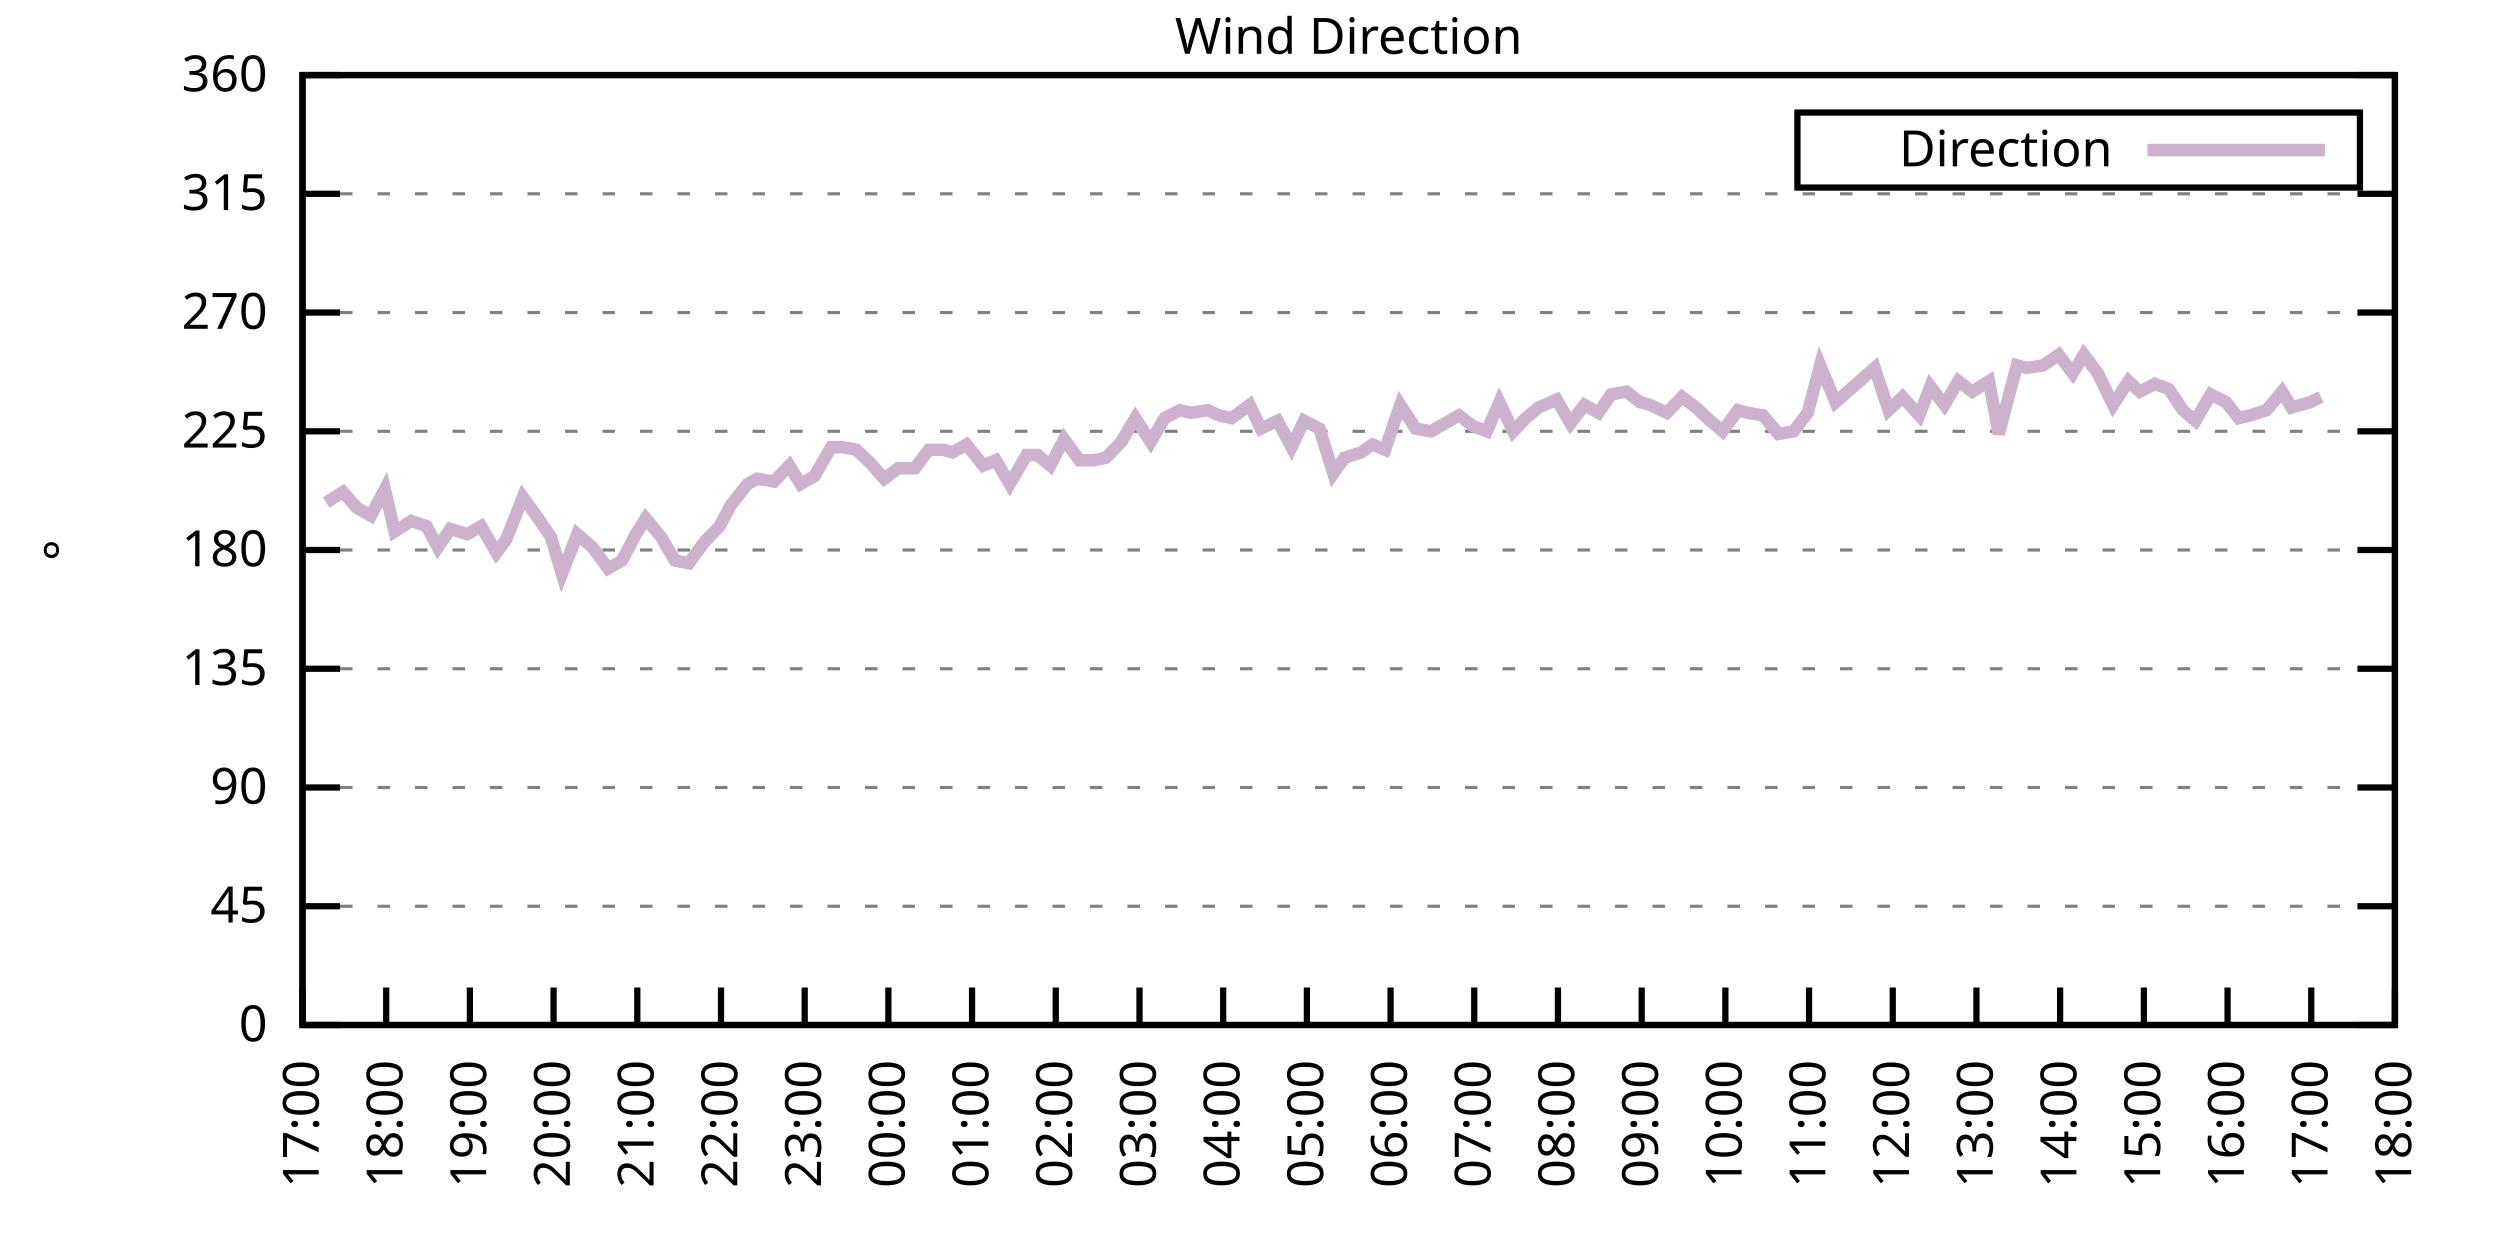
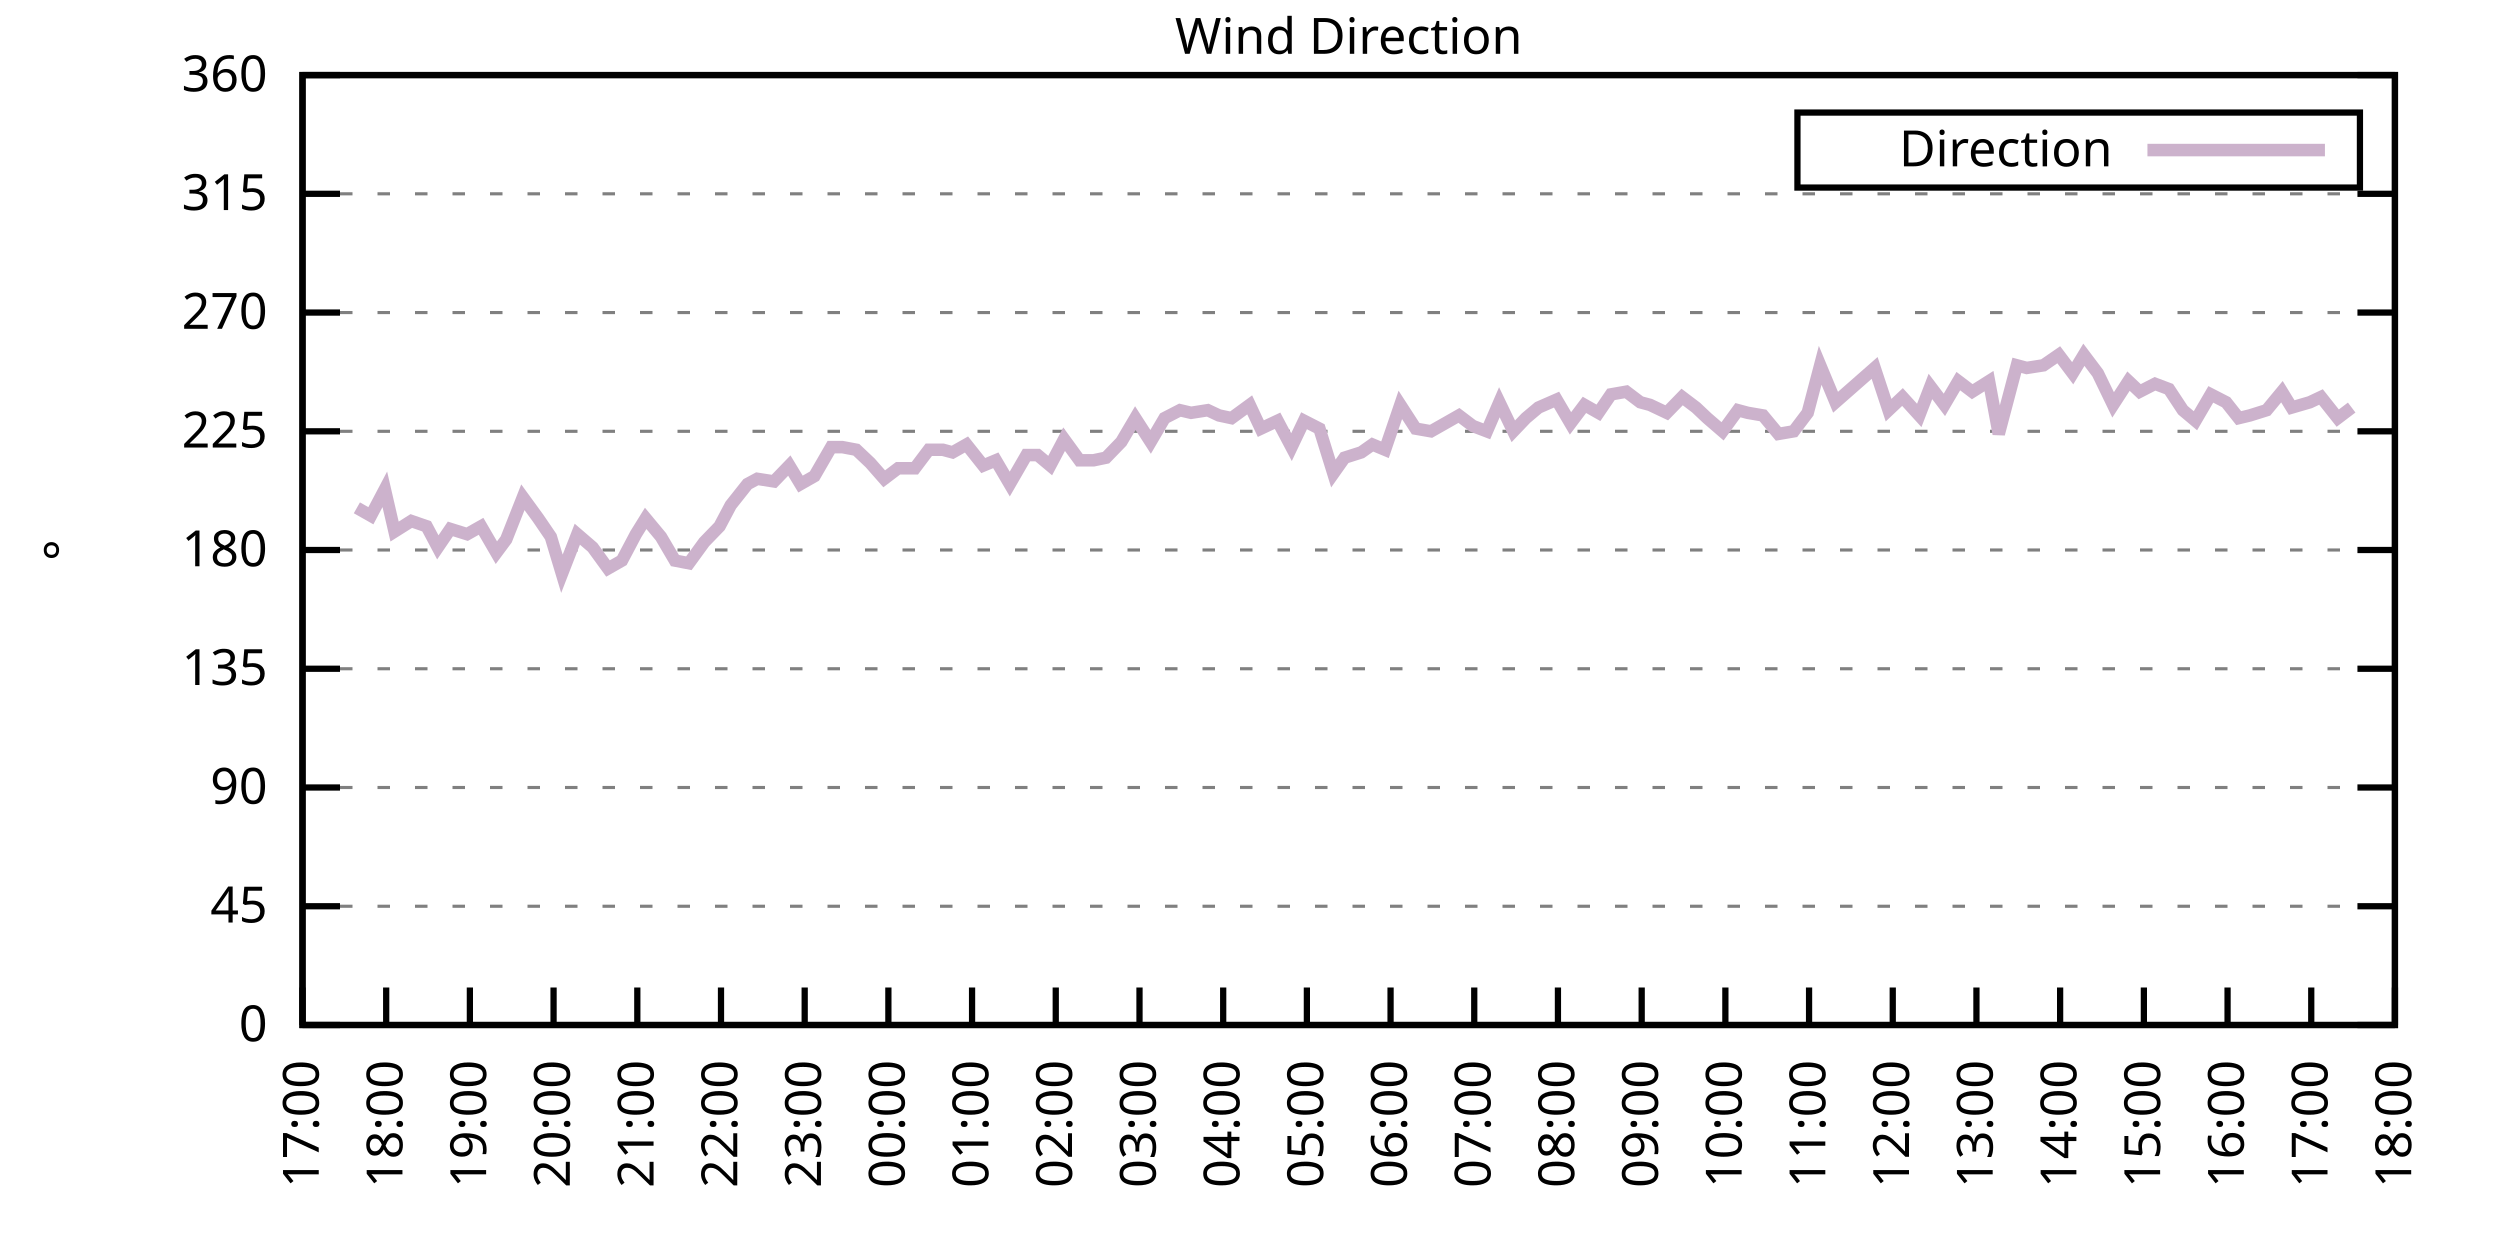
<svg xmlns="http://www.w3.org/2000/svg" xmlns:xlink="http://www.w3.org/1999/xlink" width="400" height="200" viewBox="0 0 400 200">
  <g id="gnuplot_canvas">
    <rect x="0" y="0" width="400" height="200" fill="none" />
    <defs>
      <circle id="gpDot" r="0.5" stroke-width="0.5" stroke="currentColor" />
      <path id="gpPt0" stroke-width="0.333" stroke="currentColor" d="M-1,0 h2 M0,-1 v2" />
      <path id="gpPt1" stroke-width="0.333" stroke="currentColor" d="M-1,-1 L1,1 M1,-1 L-1,1" />
      <path id="gpPt2" stroke-width="0.333" stroke="currentColor" d="M-1,0 L1,0 M0,-1 L0,1 M-1,-1 L1,1 M-1,1 L1,-1" />
      <rect id="gpPt3" stroke-width="0.333" stroke="currentColor" x="-1" y="-1" width="2" height="2" />
      <rect id="gpPt4" stroke-width="0.333" stroke="currentColor" fill="currentColor" x="-1" y="-1" width="2" height="2" />
      <circle id="gpPt5" stroke-width="0.333" stroke="currentColor" cx="0" cy="0" r="1" />
      <use xlink:href="#gpPt5" id="gpPt6" fill="currentColor" stroke="none" />
      <path id="gpPt7" stroke-width="0.333" stroke="currentColor" d="M0,-1.33 L-1.33,0.67 L1.33,0.67 z" />
      <use xlink:href="#gpPt7" id="gpPt8" fill="currentColor" stroke="none" />
      <use xlink:href="#gpPt7" id="gpPt9" stroke="currentColor" transform="rotate(180)" />
      <use xlink:href="#gpPt9" id="gpPt10" fill="currentColor" stroke="none" />
      <use xlink:href="#gpPt3" id="gpPt11" stroke="currentColor" transform="rotate(45)" />
      <use xlink:href="#gpPt11" id="gpPt12" fill="currentColor" stroke="none" />
      <path id="gpPt13" stroke-width="0.333" stroke="currentColor" d="M0,1.330 L1.265,0.411 L0.782,-1.067 L-0.782,-1.076 L-1.265,0.411 z" />
      <use xlink:href="#gpPt13" id="gpPt14" fill="currentColor" stroke="none" />
      <filter id="textbox" filterUnits="objectBoundingBox" x="0" y="0" height="1" width="1">
        <feFlood flood-color="white" flood-opacity="1" result="bgnd" />
        <feComposite in="SourceGraphic" in2="bgnd" operator="atop" />
      </filter>
      <filter id="greybox" filterUnits="objectBoundingBox" x="0" y="0" height="1" width="1">
        <feFlood flood-color="lightgrey" flood-opacity="1" result="grey" />
        <feComposite in="SourceGraphic" in2="grey" operator="atop" />
      </filter>
    </defs>
    <g fill="none" color="white" stroke="currentColor" stroke-width="1.00" stroke-linecap="butt" stroke-linejoin="miter">
</g>
    <g fill="none" color="black" stroke="currentColor" stroke-width="1.00" stroke-linecap="butt" stroke-linejoin="miter">
      <g stroke="none" shape-rendering="crispEdges">
        <polygon fill="rgb(255, 255, 255)" points="48.40,164.00 383.18,164.00 383.18,12.02 48.40,12.02 " />
      </g>
    </g>
    <g fill="none" color="black" stroke="currentColor" stroke-width="1.00" stroke-linecap="butt" stroke-linejoin="miter">
</g>
    <g fill="none" color="black" stroke="black" stroke-width="0.50" stroke-linecap="butt" stroke-linejoin="miter">
</g>
    <g fill="none" color="gray" stroke="currentColor" stroke-width="0.50" stroke-linecap="butt" stroke-linejoin="miter">
      <path stroke="gray" stroke-dasharray="2,4" class="gridline" d="M48.40,164.00 L383.19,164.00  " />
    </g>
    <g fill="none" color="gray" stroke="gray" stroke-width="1.00" stroke-linecap="butt" stroke-linejoin="miter">
</g>
    <g fill="none" color="black" stroke="currentColor" stroke-width="1.00" stroke-linecap="butt" stroke-linejoin="miter">
      <path stroke="black" d="M48.40,164.00 L54.40,164.00 M383.19,164.00 L377.19,164.00  " />
      <g transform="translate(42.80,166.60)" stroke="none" fill="black" font-family="Sans" font-size="8.00" text-anchor="end">
        <text>
          <tspan font-family="Sans"> 0</tspan>
        </text>
      </g>
    </g>
    <g fill="none" color="black" stroke="currentColor" stroke-width="1.00" stroke-linecap="butt" stroke-linejoin="miter">
</g>
    <g fill="none" color="black" stroke="black" stroke-width="0.50" stroke-linecap="butt" stroke-linejoin="miter">
</g>
    <g fill="none" color="gray" stroke="currentColor" stroke-width="0.50" stroke-linecap="butt" stroke-linejoin="miter">
      <path stroke="gray" stroke-dasharray="2,4" class="gridline" d="M48.40,145.00 L383.19,145.00  " />
    </g>
    <g fill="none" color="gray" stroke="gray" stroke-width="1.00" stroke-linecap="butt" stroke-linejoin="miter">
</g>
    <g fill="none" color="black" stroke="currentColor" stroke-width="1.00" stroke-linecap="butt" stroke-linejoin="miter">
      <path stroke="black" d="M48.40,145.00 L54.40,145.00 M383.19,145.00 L377.19,145.00  " />
      <g transform="translate(42.80,147.60)" stroke="none" fill="black" font-family="Sans" font-size="8.00" text-anchor="end">
        <text>
          <tspan font-family="Sans"> 45</tspan>
        </text>
      </g>
    </g>
    <g fill="none" color="black" stroke="currentColor" stroke-width="1.00" stroke-linecap="butt" stroke-linejoin="miter">
</g>
    <g fill="none" color="black" stroke="black" stroke-width="0.50" stroke-linecap="butt" stroke-linejoin="miter">
</g>
    <g fill="none" color="gray" stroke="currentColor" stroke-width="0.50" stroke-linecap="butt" stroke-linejoin="miter">
      <path stroke="gray" stroke-dasharray="2,4" class="gridline" d="M48.40,126.00 L383.19,126.00  " />
    </g>
    <g fill="none" color="gray" stroke="gray" stroke-width="1.00" stroke-linecap="butt" stroke-linejoin="miter">
</g>
    <g fill="none" color="black" stroke="currentColor" stroke-width="1.00" stroke-linecap="butt" stroke-linejoin="miter">
      <path stroke="black" d="M48.40,126.00 L54.40,126.00 M383.19,126.00 L377.19,126.00  " />
      <g transform="translate(42.80,128.60)" stroke="none" fill="black" font-family="Sans" font-size="8.00" text-anchor="end">
        <text>
          <tspan font-family="Sans"> 90</tspan>
        </text>
      </g>
    </g>
    <g fill="none" color="black" stroke="currentColor" stroke-width="1.00" stroke-linecap="butt" stroke-linejoin="miter">
</g>
    <g fill="none" color="black" stroke="black" stroke-width="0.50" stroke-linecap="butt" stroke-linejoin="miter">
</g>
    <g fill="none" color="gray" stroke="currentColor" stroke-width="0.50" stroke-linecap="butt" stroke-linejoin="miter">
      <path stroke="gray" stroke-dasharray="2,4" class="gridline" d="M48.40,107.00 L383.19,107.00  " />
    </g>
    <g fill="none" color="gray" stroke="gray" stroke-width="1.00" stroke-linecap="butt" stroke-linejoin="miter">
</g>
    <g fill="none" color="black" stroke="currentColor" stroke-width="1.00" stroke-linecap="butt" stroke-linejoin="miter">
      <path stroke="black" d="M48.40,107.00 L54.40,107.00 M383.19,107.00 L377.19,107.00  " />
      <g transform="translate(42.80,109.60)" stroke="none" fill="black" font-family="Sans" font-size="8.00" text-anchor="end">
        <text>
          <tspan font-family="Sans"> 135</tspan>
        </text>
      </g>
    </g>
    <g fill="none" color="black" stroke="currentColor" stroke-width="1.00" stroke-linecap="butt" stroke-linejoin="miter">
</g>
    <g fill="none" color="black" stroke="black" stroke-width="0.50" stroke-linecap="butt" stroke-linejoin="miter">
</g>
    <g fill="none" color="gray" stroke="currentColor" stroke-width="0.50" stroke-linecap="butt" stroke-linejoin="miter">
      <path stroke="gray" stroke-dasharray="2,4" class="gridline" d="M48.40,88.00 L383.19,88.00  " />
    </g>
    <g fill="none" color="gray" stroke="gray" stroke-width="1.00" stroke-linecap="butt" stroke-linejoin="miter">
</g>
    <g fill="none" color="black" stroke="currentColor" stroke-width="1.00" stroke-linecap="butt" stroke-linejoin="miter">
      <path stroke="black" d="M48.40,88.00 L54.40,88.00 M383.19,88.00 L377.19,88.00  " />
      <g transform="translate(42.80,90.60)" stroke="none" fill="black" font-family="Sans" font-size="8.00" text-anchor="end">
        <text>
          <tspan font-family="Sans"> 180</tspan>
        </text>
      </g>
    </g>
    <g fill="none" color="black" stroke="currentColor" stroke-width="1.00" stroke-linecap="butt" stroke-linejoin="miter">
</g>
    <g fill="none" color="black" stroke="black" stroke-width="0.50" stroke-linecap="butt" stroke-linejoin="miter">
</g>
    <g fill="none" color="gray" stroke="currentColor" stroke-width="0.50" stroke-linecap="butt" stroke-linejoin="miter">
      <path stroke="gray" stroke-dasharray="2,4" class="gridline" d="M48.40,69.01 L383.19,69.01  " />
    </g>
    <g fill="none" color="gray" stroke="gray" stroke-width="1.00" stroke-linecap="butt" stroke-linejoin="miter">
</g>
    <g fill="none" color="black" stroke="currentColor" stroke-width="1.00" stroke-linecap="butt" stroke-linejoin="miter">
      <path stroke="black" d="M48.40,69.01 L54.40,69.01 M383.19,69.01 L377.19,69.01  " />
      <g transform="translate(42.80,71.61)" stroke="none" fill="black" font-family="Sans" font-size="8.00" text-anchor="end">
        <text>
          <tspan font-family="Sans"> 225</tspan>
        </text>
      </g>
    </g>
    <g fill="none" color="black" stroke="currentColor" stroke-width="1.00" stroke-linecap="butt" stroke-linejoin="miter">
</g>
    <g fill="none" color="black" stroke="black" stroke-width="0.50" stroke-linecap="butt" stroke-linejoin="miter">
</g>
    <g fill="none" color="gray" stroke="currentColor" stroke-width="0.50" stroke-linecap="butt" stroke-linejoin="miter">
      <path stroke="gray" stroke-dasharray="2,4" class="gridline" d="M48.40,50.01 L383.19,50.01  " />
    </g>
    <g fill="none" color="gray" stroke="gray" stroke-width="1.00" stroke-linecap="butt" stroke-linejoin="miter">
</g>
    <g fill="none" color="black" stroke="currentColor" stroke-width="1.00" stroke-linecap="butt" stroke-linejoin="miter">
      <path stroke="black" d="M48.40,50.01 L54.40,50.01 M383.19,50.01 L377.19,50.01  " />
      <g transform="translate(42.80,52.61)" stroke="none" fill="black" font-family="Sans" font-size="8.00" text-anchor="end">
        <text>
          <tspan font-family="Sans"> 270</tspan>
        </text>
      </g>
    </g>
    <g fill="none" color="black" stroke="currentColor" stroke-width="1.00" stroke-linecap="butt" stroke-linejoin="miter">
</g>
    <g fill="none" color="black" stroke="black" stroke-width="0.50" stroke-linecap="butt" stroke-linejoin="miter">
</g>
    <g fill="none" color="gray" stroke="currentColor" stroke-width="0.50" stroke-linecap="butt" stroke-linejoin="miter">
      <path stroke="gray" stroke-dasharray="2,4" class="gridline" d="M48.40,31.01 L383.19,31.01  " />
    </g>
    <g fill="none" color="gray" stroke="gray" stroke-width="1.00" stroke-linecap="butt" stroke-linejoin="miter">
</g>
    <g fill="none" color="black" stroke="currentColor" stroke-width="1.00" stroke-linecap="butt" stroke-linejoin="miter">
      <path stroke="black" d="M48.40,31.01 L54.40,31.01 M383.19,31.01 L377.19,31.01  " />
      <g transform="translate(42.80,33.61)" stroke="none" fill="black" font-family="Sans" font-size="8.00" text-anchor="end">
        <text>
          <tspan font-family="Sans"> 315</tspan>
        </text>
      </g>
    </g>
    <g fill="none" color="black" stroke="currentColor" stroke-width="1.00" stroke-linecap="butt" stroke-linejoin="miter">
</g>
    <g fill="none" color="black" stroke="black" stroke-width="0.50" stroke-linecap="butt" stroke-linejoin="miter">
</g>
    <g fill="none" color="gray" stroke="currentColor" stroke-width="0.50" stroke-linecap="butt" stroke-linejoin="miter">
      <path stroke="gray" stroke-dasharray="2,4" class="gridline" d="M48.40,12.01 L383.19,12.01  " />
    </g>
    <g fill="none" color="gray" stroke="gray" stroke-width="1.00" stroke-linecap="butt" stroke-linejoin="miter">
</g>
    <g fill="none" color="black" stroke="currentColor" stroke-width="1.00" stroke-linecap="butt" stroke-linejoin="miter">
      <path stroke="black" d="M48.40,12.01 L54.40,12.01 M383.19,12.01 L377.19,12.01  " />
      <g transform="translate(42.80,14.61)" stroke="none" fill="black" font-family="Sans" font-size="8.00" text-anchor="end">
        <text>
          <tspan font-family="Sans"> 360</tspan>
        </text>
      </g>
    </g>
    <g fill="none" color="black" stroke="currentColor" stroke-width="1.00" stroke-linecap="butt" stroke-linejoin="miter">
      <path stroke="black" d="M48.40,164.00 L48.40,158.00  " />
      <g transform="translate(51.00,169.60) rotate(270.00)" stroke="none" fill="black" font-family="Sans" font-size="8.00" text-anchor="end">
        <text>
          <tspan font-family="Sans">17:00</tspan>
        </text>
      </g>
    </g>
    <g fill="none" color="black" stroke="currentColor" stroke-width="1.00" stroke-linecap="butt" stroke-linejoin="miter">
      <path stroke="black" d="M61.79,164.00 L61.79,158.00  " />
      <g transform="translate(64.39,169.60) rotate(270.00)" stroke="none" fill="black" font-family="Sans" font-size="8.00" text-anchor="end">
        <text>
          <tspan font-family="Sans">18:00</tspan>
        </text>
      </g>
    </g>
    <g fill="none" color="black" stroke="currentColor" stroke-width="1.00" stroke-linecap="butt" stroke-linejoin="miter">
      <path stroke="black" d="M75.18,164.00 L75.18,158.00  " />
      <g transform="translate(77.78,169.60) rotate(270.00)" stroke="none" fill="black" font-family="Sans" font-size="8.00" text-anchor="end">
        <text>
          <tspan font-family="Sans">19:00</tspan>
        </text>
      </g>
    </g>
    <g fill="none" color="black" stroke="currentColor" stroke-width="1.00" stroke-linecap="butt" stroke-linejoin="miter">
      <path stroke="black" d="M88.57,164.00 L88.57,158.00  " />
      <g transform="translate(91.17,169.60) rotate(270.00)" stroke="none" fill="black" font-family="Sans" font-size="8.00" text-anchor="end">
        <text>
          <tspan font-family="Sans">20:00</tspan>
        </text>
      </g>
    </g>
    <g fill="none" color="black" stroke="currentColor" stroke-width="1.00" stroke-linecap="butt" stroke-linejoin="miter">
      <path stroke="black" d="M101.97,164.00 L101.97,158.00  " />
      <g transform="translate(104.57,169.60) rotate(270.00)" stroke="none" fill="black" font-family="Sans" font-size="8.00" text-anchor="end">
        <text>
          <tspan font-family="Sans">21:00</tspan>
        </text>
      </g>
    </g>
    <g fill="none" color="black" stroke="currentColor" stroke-width="1.00" stroke-linecap="butt" stroke-linejoin="miter">
      <path stroke="black" d="M115.36,164.00 L115.36,158.00  " />
      <g transform="translate(117.96,169.60) rotate(270.00)" stroke="none" fill="black" font-family="Sans" font-size="8.00" text-anchor="end">
        <text>
          <tspan font-family="Sans">22:00</tspan>
        </text>
      </g>
    </g>
    <g fill="none" color="black" stroke="currentColor" stroke-width="1.00" stroke-linecap="butt" stroke-linejoin="miter">
      <path stroke="black" d="M128.75,164.00 L128.75,158.00  " />
      <g transform="translate(131.35,169.60) rotate(270.00)" stroke="none" fill="black" font-family="Sans" font-size="8.00" text-anchor="end">
        <text>
          <tspan font-family="Sans">23:00</tspan>
        </text>
      </g>
    </g>
    <g fill="none" color="black" stroke="currentColor" stroke-width="1.00" stroke-linecap="butt" stroke-linejoin="miter">
      <path stroke="black" d="M142.14,164.00 L142.14,158.00  " />
      <g transform="translate(144.74,169.60) rotate(270.00)" stroke="none" fill="black" font-family="Sans" font-size="8.00" text-anchor="end">
        <text>
          <tspan font-family="Sans">00:00</tspan>
        </text>
      </g>
    </g>
    <g fill="none" color="black" stroke="currentColor" stroke-width="1.00" stroke-linecap="butt" stroke-linejoin="miter">
      <path stroke="black" d="M155.53,164.00 L155.53,158.00  " />
      <g transform="translate(158.13,169.60) rotate(270.00)" stroke="none" fill="black" font-family="Sans" font-size="8.00" text-anchor="end">
        <text>
          <tspan font-family="Sans">01:00</tspan>
        </text>
      </g>
    </g>
    <g fill="none" color="black" stroke="currentColor" stroke-width="1.00" stroke-linecap="butt" stroke-linejoin="miter">
      <path stroke="black" d="M168.92,164.00 L168.92,158.00  " />
      <g transform="translate(171.52,169.60) rotate(270.00)" stroke="none" fill="black" font-family="Sans" font-size="8.00" text-anchor="end">
        <text>
          <tspan font-family="Sans">02:00</tspan>
        </text>
      </g>
    </g>
    <g fill="none" color="black" stroke="currentColor" stroke-width="1.00" stroke-linecap="butt" stroke-linejoin="miter">
      <path stroke="black" d="M182.32,164.00 L182.32,158.00  " />
      <g transform="translate(184.92,169.60) rotate(270.00)" stroke="none" fill="black" font-family="Sans" font-size="8.00" text-anchor="end">
        <text>
          <tspan font-family="Sans">03:00</tspan>
        </text>
      </g>
    </g>
    <g fill="none" color="black" stroke="currentColor" stroke-width="1.00" stroke-linecap="butt" stroke-linejoin="miter">
      <path stroke="black" d="M195.71,164.00 L195.71,158.00  " />
      <g transform="translate(198.31,169.60) rotate(270.00)" stroke="none" fill="black" font-family="Sans" font-size="8.00" text-anchor="end">
        <text>
          <tspan font-family="Sans">04:00</tspan>
        </text>
      </g>
    </g>
    <g fill="none" color="black" stroke="currentColor" stroke-width="1.00" stroke-linecap="butt" stroke-linejoin="miter">
      <path stroke="black" d="M209.10,164.00 L209.10,158.00  " />
      <g transform="translate(211.70,169.60) rotate(270.00)" stroke="none" fill="black" font-family="Sans" font-size="8.00" text-anchor="end">
        <text>
          <tspan font-family="Sans">05:00</tspan>
        </text>
      </g>
    </g>
    <g fill="none" color="black" stroke="currentColor" stroke-width="1.00" stroke-linecap="butt" stroke-linejoin="miter">
      <path stroke="black" d="M222.49,164.00 L222.49,158.00  " />
      <g transform="translate(225.09,169.60) rotate(270.00)" stroke="none" fill="black" font-family="Sans" font-size="8.00" text-anchor="end">
        <text>
          <tspan font-family="Sans">06:00</tspan>
        </text>
      </g>
    </g>
    <g fill="none" color="black" stroke="currentColor" stroke-width="1.00" stroke-linecap="butt" stroke-linejoin="miter">
      <path stroke="black" d="M235.88,164.00 L235.88,158.00  " />
      <g transform="translate(238.48,169.60) rotate(270.00)" stroke="none" fill="black" font-family="Sans" font-size="8.00" text-anchor="end">
        <text>
          <tspan font-family="Sans">07:00</tspan>
        </text>
      </g>
    </g>
    <g fill="none" color="black" stroke="currentColor" stroke-width="1.00" stroke-linecap="butt" stroke-linejoin="miter">
      <path stroke="black" d="M249.27,164.00 L249.27,158.00  " />
      <g transform="translate(251.87,169.60) rotate(270.00)" stroke="none" fill="black" font-family="Sans" font-size="8.00" text-anchor="end">
        <text>
          <tspan font-family="Sans">08:00</tspan>
        </text>
      </g>
    </g>
    <g fill="none" color="black" stroke="currentColor" stroke-width="1.00" stroke-linecap="butt" stroke-linejoin="miter">
      <path stroke="black" d="M262.67,164.00 L262.67,158.00  " />
      <g transform="translate(265.27,169.60) rotate(270.00)" stroke="none" fill="black" font-family="Sans" font-size="8.00" text-anchor="end">
        <text>
          <tspan font-family="Sans">09:00</tspan>
        </text>
      </g>
    </g>
    <g fill="none" color="black" stroke="currentColor" stroke-width="1.00" stroke-linecap="butt" stroke-linejoin="miter">
      <path stroke="black" d="M276.06,164.00 L276.06,158.00  " />
      <g transform="translate(278.66,169.60) rotate(270.00)" stroke="none" fill="black" font-family="Sans" font-size="8.00" text-anchor="end">
        <text>
          <tspan font-family="Sans">10:00</tspan>
        </text>
      </g>
    </g>
    <g fill="none" color="black" stroke="currentColor" stroke-width="1.00" stroke-linecap="butt" stroke-linejoin="miter">
      <path stroke="black" d="M289.45,164.00 L289.45,158.00  " />
      <g transform="translate(292.05,169.60) rotate(270.00)" stroke="none" fill="black" font-family="Sans" font-size="8.00" text-anchor="end">
        <text>
          <tspan font-family="Sans">11:00</tspan>
        </text>
      </g>
    </g>
    <g fill="none" color="black" stroke="currentColor" stroke-width="1.00" stroke-linecap="butt" stroke-linejoin="miter">
      <path stroke="black" d="M302.84,164.00 L302.84,158.00  " />
      <g transform="translate(305.44,169.60) rotate(270.00)" stroke="none" fill="black" font-family="Sans" font-size="8.00" text-anchor="end">
        <text>
          <tspan font-family="Sans">12:00</tspan>
        </text>
      </g>
    </g>
    <g fill="none" color="black" stroke="currentColor" stroke-width="1.00" stroke-linecap="butt" stroke-linejoin="miter">
      <path stroke="black" d="M316.23,164.00 L316.23,158.00  " />
      <g transform="translate(318.83,169.60) rotate(270.00)" stroke="none" fill="black" font-family="Sans" font-size="8.00" text-anchor="end">
        <text>
          <tspan font-family="Sans">13:00</tspan>
        </text>
      </g>
    </g>
    <g fill="none" color="black" stroke="currentColor" stroke-width="1.00" stroke-linecap="butt" stroke-linejoin="miter">
      <path stroke="black" d="M329.62,164.00 L329.62,158.00  " />
      <g transform="translate(332.22,169.60) rotate(270.00)" stroke="none" fill="black" font-family="Sans" font-size="8.00" text-anchor="end">
        <text>
          <tspan font-family="Sans">14:00</tspan>
        </text>
      </g>
    </g>
    <g fill="none" color="black" stroke="currentColor" stroke-width="1.00" stroke-linecap="butt" stroke-linejoin="miter">
      <path stroke="black" d="M343.02,164.00 L343.02,158.00  " />
      <g transform="translate(345.62,169.60) rotate(270.00)" stroke="none" fill="black" font-family="Sans" font-size="8.00" text-anchor="end">
        <text>
          <tspan font-family="Sans">15:00</tspan>
        </text>
      </g>
    </g>
    <g fill="none" color="black" stroke="currentColor" stroke-width="1.00" stroke-linecap="butt" stroke-linejoin="miter">
      <path stroke="black" d="M356.41,164.00 L356.41,158.00  " />
      <g transform="translate(359.01,169.60) rotate(270.00)" stroke="none" fill="black" font-family="Sans" font-size="8.00" text-anchor="end">
        <text>
          <tspan font-family="Sans">16:00</tspan>
        </text>
      </g>
    </g>
    <g fill="none" color="black" stroke="currentColor" stroke-width="1.00" stroke-linecap="butt" stroke-linejoin="miter">
      <path stroke="black" d="M369.80,164.00 L369.80,158.00  " />
      <g transform="translate(372.40,169.60) rotate(270.00)" stroke="none" fill="black" font-family="Sans" font-size="8.00" text-anchor="end">
        <text>
          <tspan font-family="Sans">17:00</tspan>
        </text>
      </g>
    </g>
    <g fill="none" color="black" stroke="currentColor" stroke-width="1.00" stroke-linecap="butt" stroke-linejoin="miter">
      <path stroke="black" d="M383.19,164.00 L383.19,158.00  " />
      <g transform="translate(385.79,169.60) rotate(270.00)" stroke="none" fill="black" font-family="Sans" font-size="8.00" text-anchor="end">
        <text>
          <tspan font-family="Sans">18:00</tspan>
        </text>
      </g>
    </g>
    <g fill="none" color="black" stroke="currentColor" stroke-width="1.00" stroke-linecap="butt" stroke-linejoin="miter">
</g>
    <g fill="none" color="black" stroke="currentColor" stroke-width="1.00" stroke-linecap="butt" stroke-linejoin="miter">
      <path stroke="black" d="M48.40,12.01 L48.40,164.00 L383.19,164.00 L383.19,12.01 L48.40,12.01 Z  " />
    </g>
    <g fill="none" color="black" stroke="currentColor" stroke-width="1.00" stroke-linecap="butt" stroke-linejoin="miter">
</g>
    <g fill="none" color="black" stroke="currentColor" stroke-width="1.00" stroke-linecap="butt" stroke-linejoin="miter">
      <path stroke="black" d="M287.59,30.01 L287.59,18.01 L377.59,18.01 L377.59,30.01 L287.59,30.01 Z  " />
    </g>
    <g id="Wind_direction_plot_1">
      <g fill="none" color="white" stroke="black" stroke-width="2.00" stroke-linecap="butt" stroke-linejoin="miter">
</g>
      <g fill="none" color="black" stroke="currentColor" stroke-width="2.00" stroke-linecap="butt" stroke-linejoin="miter">
        <g transform="translate(337.99,26.61)" stroke="none" fill="black" font-family="Sans" font-size="8.00" text-anchor="end">
          <text>
            <tspan font-family="Sans">Direction</tspan>
          </text>
        </g>
      </g>
      <g fill="none" color="black" stroke="currentColor" stroke-width="2.00" stroke-linecap="butt" stroke-linejoin="miter">
-         <path stroke="rgb(204, 178, 204)" d="M343.59,24.01 L371.99,24.01 M52.19,80.41 L54.87,78.72 L57.10,81.25 L59.34,82.52 L61.57,78.29 L63.13,85.05   L65.81,83.36 L68.26,84.21 L70.05,87.58 L72.06,84.63 L74.74,85.47 L76.97,84.21 L79.42,88.43 L80.99,86.32   L83.66,79.56 L86.12,82.94 L88.13,85.89 L89.91,91.80 L92.37,85.47 L94.82,87.58 L97.28,90.96 L99.51,89.69   L101.74,85.47 L103.31,82.94 L105.76,85.89 L107.99,89.69 L110.22,90.12 L112.68,86.74 L115.13,84.21 L116.92,80.83   L119.60,77.45 L121.16,76.61 L123.84,77.03 L126.29,74.49 L128.08,77.45 L130.31,76.18 L132.99,71.54 L134.78,71.54   L137.01,71.96 L139.24,74.07 L141.47,76.61 L143.70,74.92 L146.38,74.92 L148.61,71.96 L150.85,71.96 L152.41,72.38   L154.64,71.12 L157.32,74.49 L159.33,73.65 L161.56,77.45 L164.24,72.81 L166.02,72.81 L168.03,74.49 L170.26,70.27   L172.72,73.65 L174.95,73.65 L176.96,73.23 L179.41,70.70 L181.65,66.90 L184.10,70.70 L186.33,66.90 L188.79,65.63   L190.57,66.05 L193.25,65.63 L195.04,66.47 L197.05,66.90 L199.95,64.78 L201.73,68.58 L204.41,67.32 L206.64,71.54   L208.65,67.32 L211.11,68.58 L213.34,75.76 L215.13,73.23 L217.80,72.38 L219.59,71.12 L221.60,71.96 L224.05,64.78   L226.51,68.58 L228.96,69.01 L231.20,67.74 L233.43,66.47 L235.66,68.16 L237.89,69.01 L239.90,64.36 L242.13,69.01   L244.14,66.90 L246.15,65.21 L249.05,63.94 L251.28,67.74 L253.51,64.78 L255.75,66.05 L257.76,63.10 L260.21,62.67   L262.44,64.36 L264.00,64.78 L266.68,66.05 L269.14,63.52 L271.37,65.21 L273.16,66.90 L275.61,69.01 L278.07,65.63   L279.63,66.05 L282.08,66.47 L284.54,69.43 L286.99,69.01 L289.23,66.05 L291.23,58.45 L293.69,64.36 L299.94,58.87   L302.17,65.63 L304.40,63.52 L307.08,66.47 L308.87,61.83 L311.10,64.78 L313.33,60.98 L315.56,62.67 L318.24,60.98   L319.80,69.43 L322.70,58.45 L324.27,58.87 L326.95,58.45 L329.40,56.76 L331.63,59.72 L333.42,56.76 L335.65,59.72   L338.10,64.78 L340.56,60.98 L342.35,62.67 L344.80,61.41 L347.03,62.25 L349.26,65.63 L351.27,67.32 L353.73,63.10   L356.18,64.36 L358.19,66.90 L359.98,66.47 L362.66,65.63 L365.11,62.67 L366.67,65.21 L369.58,64.36 L371.36,63.52    " />
+         <path stroke="rgb(204, 178, 204)" d="M343.59,24.01 L371.99,24.01 M57.10,81.25 L59.34,82.52 L61.57,78.29 L63.13,85.05 L65.81,83.36 L68.26,84.21   L70.05,87.58 L72.06,84.63 L74.74,85.47 L76.97,84.21 L79.42,88.43 L80.99,86.32 L83.66,79.56 L86.12,82.94   L88.13,85.89 L89.91,91.80 L92.37,85.47 L94.82,87.58 L97.28,90.96 L99.51,89.69 L101.74,85.47 L103.31,82.94   L105.76,85.89 L107.99,89.69 L110.22,90.12 L112.68,86.74 L115.13,84.21 L116.92,80.83 L119.60,77.45 L121.16,76.61   L123.84,77.03 L126.29,74.49 L128.08,77.45 L130.31,76.18 L132.99,71.54 L134.78,71.54 L137.01,71.96 L139.24,74.07   L141.47,76.61 L143.70,74.92 L146.38,74.92 L148.61,71.96 L150.85,71.96 L152.41,72.38 L154.64,71.12 L157.32,74.49   L159.33,73.65 L161.56,77.45 L164.24,72.81 L166.02,72.81 L168.03,74.49 L170.26,70.27 L172.72,73.65 L174.95,73.65   L176.96,73.23 L179.41,70.70 L181.65,66.90 L184.10,70.70 L186.33,66.90 L188.79,65.63 L190.57,66.05 L193.25,65.63   L195.04,66.47 L197.05,66.90 L199.95,64.78 L201.73,68.58 L204.41,67.32 L206.64,71.54 L208.65,67.32 L211.11,68.58   L213.34,75.76 L215.13,73.23 L217.80,72.38 L219.59,71.12 L221.60,71.96 L224.05,64.78 L226.51,68.58 L228.96,69.01   L231.20,67.74 L233.43,66.47 L235.66,68.16 L237.89,69.01 L239.90,64.36 L242.13,69.01 L244.14,66.90 L246.15,65.21   L249.05,63.94 L251.28,67.74 L253.51,64.78 L255.75,66.05 L257.76,63.10 L260.21,62.67 L262.44,64.36 L264.00,64.78   L266.68,66.05 L269.14,63.52 L271.37,65.21 L273.16,66.90 L275.61,69.01 L278.07,65.63 L279.63,66.05 L282.08,66.47   L284.54,69.43 L286.99,69.01 L289.23,66.05 L291.23,58.45 L293.69,64.36 L299.94,58.87 L302.17,65.63 L304.40,63.52   L307.08,66.47 L308.87,61.83 L311.10,64.78 L313.33,60.98 L315.56,62.67 L318.24,60.98 L319.80,69.43 L322.70,58.45   L324.27,58.87 L326.95,58.45 L329.40,56.76 L331.63,59.72 L333.42,56.76 L335.65,59.72 L338.10,64.78 L340.56,60.98   L342.35,62.67 L344.80,61.41 L347.03,62.25 L349.26,65.63 L351.27,67.32 L353.73,63.10 L356.18,64.36 L358.19,66.90   L359.98,66.47 L362.66,65.63 L365.11,62.67 L366.67,65.21 L369.58,64.36 L371.36,63.52 L374.04,66.90 L376.27,65.21    " />
      </g>
    </g>
    <g fill="none" color="black" stroke="currentColor" stroke-width="2.00" stroke-linecap="butt" stroke-linejoin="miter">
</g>
    <g fill="none" color="black" stroke="black" stroke-width="1.00" stroke-linecap="butt" stroke-linejoin="miter">
</g>
    <g fill="none" color="black" stroke="currentColor" stroke-width="1.00" stroke-linecap="butt" stroke-linejoin="miter">
      <path stroke="black" d="M48.40,12.01 L48.40,164.00 L383.19,164.00 L383.19,12.01 L48.40,12.01 Z  " />
      <g transform="translate(12.80,88.01) rotate(270.00)" stroke="none" fill="black" font-family="Sans" font-size="8.00" text-anchor="middle">
        <text>
          <tspan font-family="Sans">°</tspan>
        </text>
      </g>
    </g>
    <g fill="none" color="black" stroke="currentColor" stroke-width="1.00" stroke-linecap="butt" stroke-linejoin="miter">
</g>
    <g fill="none" color="black" stroke="currentColor" stroke-width="1.00" stroke-linecap="butt" stroke-linejoin="miter">
      <g transform="translate(215.79,8.61)" stroke="none" fill="black" font-family="Sans" font-size="8.00" text-anchor="middle">
        <text>
          <tspan font-family="Sans">Wind Direction</tspan>
        </text>
      </g>
    </g>
    <g fill="none" color="black" stroke="currentColor" stroke-width="1.00" stroke-linecap="butt" stroke-linejoin="miter">
</g>
  </g>
</svg>
